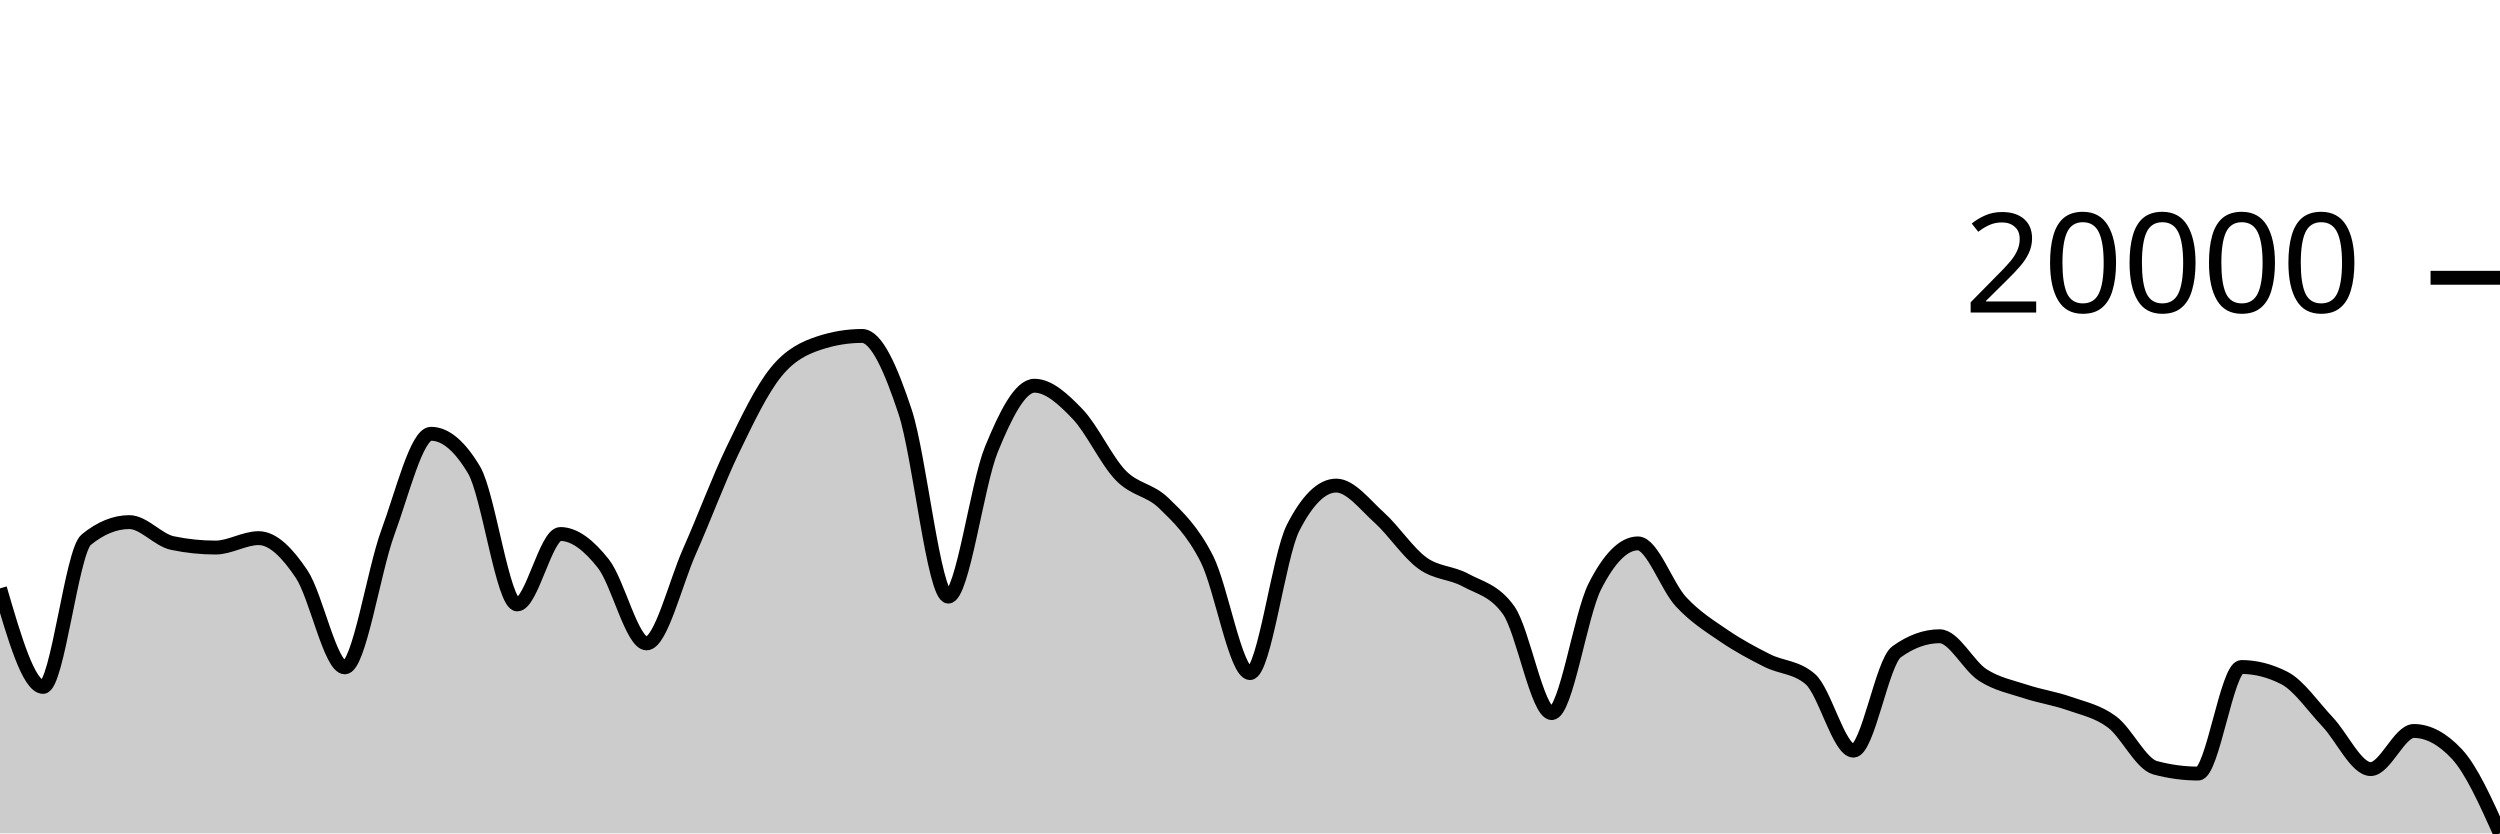
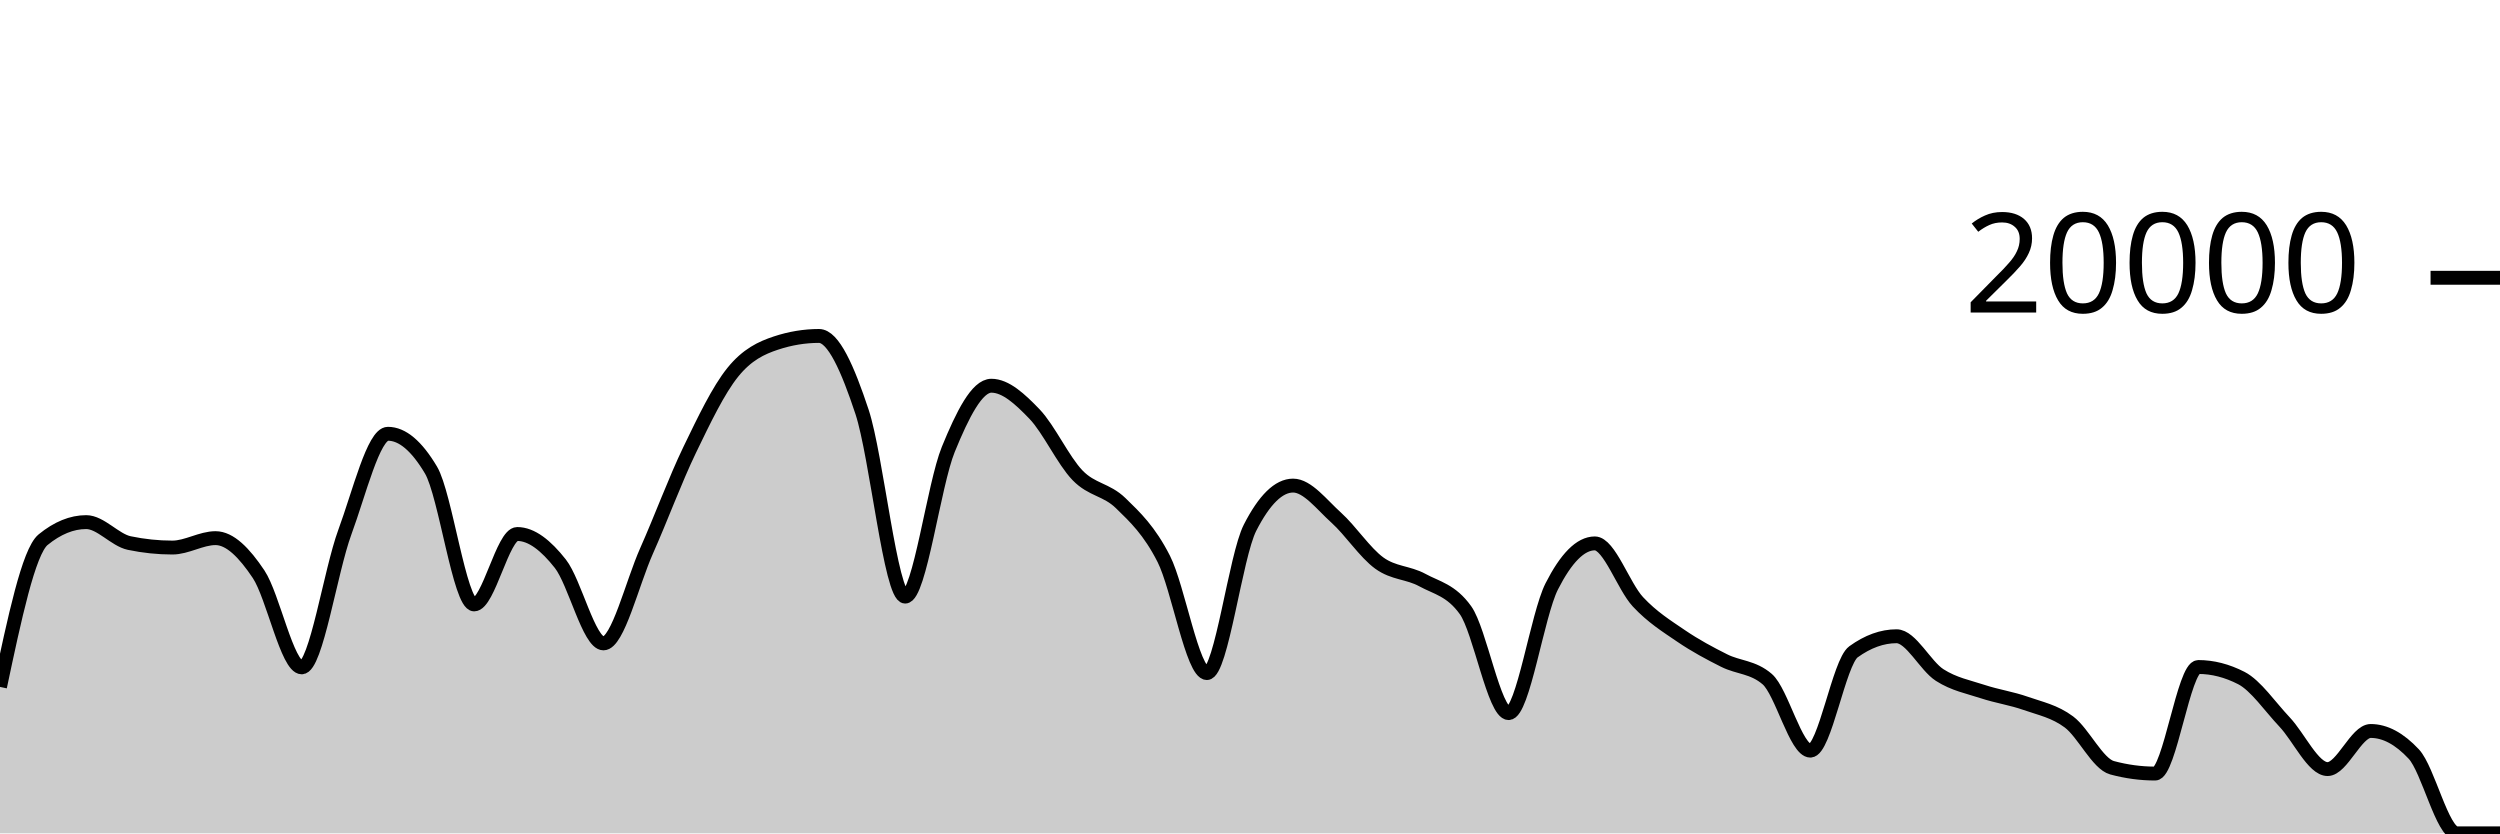
<svg xmlns="http://www.w3.org/2000/svg" viewBox="0 0 180 60">
  <g transform="translate(0,20)">
-     <path class="area" fill="rgba(0, 0, 0, 0.2)" d="M0,22.362C1.034,25.91,2.069,29.458,3.103,29.458C4.138,29.458,5.172,19.702,6.207,18.858C7.241,18.014,8.276,17.592,9.31,17.592C10.345,17.592,11.379,18.884,12.414,19.1C13.448,19.316,14.483,19.424,15.517,19.424C16.552,19.424,17.586,18.746,18.621,18.746C19.655,18.746,20.69,19.795,21.724,21.346C22.759,22.897,23.793,28.05,24.828,28.05C25.862,28.05,26.897,21.121,27.931,18.318C28.966,15.515,30,11.232,31.034,11.232C32.069,11.232,33.103,12.104,34.138,13.848C35.172,15.592,36.207,23.518,37.241,23.518C38.276,23.518,39.31,18.448,40.345,18.448C41.379,18.448,42.414,19.275,43.448,20.588C44.483,21.901,45.517,26.324,46.552,26.324C47.586,26.324,48.621,21.986,49.655,19.664C50.69,17.342,51.724,14.537,52.759,12.394C53.793,10.251,54.828,8.088,55.862,6.806C56.897,5.524,57.931,5.045,58.966,4.702C60,4.359,61.034,4.188,62.069,4.188C63.103,4.188,64.138,6.532,65.172,9.66C66.207,12.788,67.241,22.956,68.276,22.956C69.31,22.956,70.345,14.889,71.379,12.358C72.414,9.827,73.448,7.772,74.483,7.772C75.517,7.772,76.552,8.734,77.586,9.81C78.621,10.886,79.655,13.157,80.69,14.226C81.724,15.295,82.759,15.223,83.793,16.226C84.828,17.229,85.862,18.205,86.897,20.244C87.931,22.283,88.966,28.462,90,28.462C91.034,28.462,92.069,20.025,93.103,18C94.138,15.975,95.172,14.962,96.207,14.962C97.241,14.962,98.276,16.34,99.31,17.27C100.345,18.2,101.379,19.792,102.414,20.542C103.448,21.292,104.483,21.203,105.517,21.768C106.552,22.333,107.586,22.49,108.621,23.934C109.655,25.378,110.69,31.344,111.724,31.344C112.759,31.344,113.793,24.259,114.828,22.222C115.862,20.185,116.897,19.124,117.931,19.124C118.966,19.124,120,22.22,121.034,23.33C122.069,24.44,123.103,25.079,124.138,25.784C125.172,26.489,126.207,27.041,127.241,27.56C128.276,28.079,129.31,28.006,130.345,28.898C131.379,29.79,132.414,34.046,133.448,34.046C134.483,34.046,135.517,27.68,136.552,26.932C137.586,26.184,138.621,25.81,139.655,25.81C140.69,25.81,141.724,27.938,142.759,28.602C143.793,29.266,144.828,29.455,145.862,29.796C146.897,30.137,147.931,30.282,148.966,30.646C150,31.01,151.034,31.21,152.069,31.982C153.103,32.754,154.138,34.999,155.172,35.278C156.207,35.557,157.241,35.696,158.276,35.696C159.31,35.696,160.345,28.024,161.379,28.024C162.414,28.024,163.448,28.289,164.483,28.82C165.517,29.351,166.552,30.884,167.586,31.976C168.621,33.068,169.655,35.374,170.69,35.374C171.724,35.374,172.759,32.63,173.793,32.63C174.828,32.63,175.862,33.184,176.897,34.292C177.931,35.4,178.966,37.7,180,40L180,40C178.966,40,177.931,40,176.897,40C175.862,40,174.828,40,173.793,40C172.759,40,171.724,40,170.69,40C169.655,40,168.621,40,167.586,40C166.552,40,165.517,40,164.483,40C163.448,40,162.414,40,161.379,40C160.345,40,159.31,40,158.276,40C157.241,40,156.207,40,155.172,40C154.138,40,153.103,40,152.069,40C151.034,40,150,40,148.966,40C147.931,40,146.897,40,145.862,40C144.828,40,143.793,40,142.759,40C141.724,40,140.69,40,139.655,40C138.621,40,137.586,40,136.552,40C135.517,40,134.483,40,133.448,40C132.414,40,131.379,40,130.345,40C129.31,40,128.276,40,127.241,40C126.207,40,125.172,40,124.138,40C123.103,40,122.069,40,121.034,40C120,40,118.966,40,117.931,40C116.897,40,115.862,40,114.828,40C113.793,40,112.759,40,111.724,40C110.69,40,109.655,40,108.621,40C107.586,40,106.552,40,105.517,40C104.483,40,103.448,40,102.414,40C101.379,40,100.345,40,99.31,40C98.276,40,97.241,40,96.207,40C95.172,40,94.138,40,93.103,40C92.069,40,91.034,40,90,40C88.966,40,87.931,40,86.897,40C85.862,40,84.828,40,83.793,40C82.759,40,81.724,40,80.69,40C79.655,40,78.621,40,77.586,40C76.552,40,75.517,40,74.483,40C73.448,40,72.414,40,71.379,40C70.345,40,69.31,40,68.276,40C67.241,40,66.207,40,65.172,40C64.138,40,63.103,40,62.069,40C61.034,40,60,40,58.966,40C57.931,40,56.897,40,55.862,40C54.828,40,53.793,40,52.759,40C51.724,40,50.69,40,49.655,40C48.621,40,47.586,40,46.552,40C45.517,40,44.483,40,43.448,40C42.414,40,41.379,40,40.345,40C39.31,40,38.276,40,37.241,40C36.207,40,35.172,40,34.138,40C33.103,40,32.069,40,31.034,40C30,40,28.966,40,27.931,40C26.897,40,25.862,40,24.828,40C23.793,40,22.759,40,21.724,40C20.69,40,19.655,40,18.621,40C17.586,40,16.552,40,15.517,40C14.483,40,13.448,40,12.414,40C11.379,40,10.345,40,9.31,40C8.276,40,7.241,40,6.207,40C5.172,40,4.138,40,3.103,40C2.069,40,1.034,40,0,40Z" />
-     <path class="line" stroke="black" fill="none" d="M0,22.362C1.034,25.91,2.069,29.458,3.103,29.458C4.138,29.458,5.172,19.702,6.207,18.858C7.241,18.014,8.276,17.592,9.31,17.592C10.345,17.592,11.379,18.884,12.414,19.1C13.448,19.316,14.483,19.424,15.517,19.424C16.552,19.424,17.586,18.746,18.621,18.746C19.655,18.746,20.69,19.795,21.724,21.346C22.759,22.897,23.793,28.05,24.828,28.05C25.862,28.05,26.897,21.121,27.931,18.318C28.966,15.515,30,11.232,31.034,11.232C32.069,11.232,33.103,12.104,34.138,13.848C35.172,15.592,36.207,23.518,37.241,23.518C38.276,23.518,39.31,18.448,40.345,18.448C41.379,18.448,42.414,19.275,43.448,20.588C44.483,21.901,45.517,26.324,46.552,26.324C47.586,26.324,48.621,21.986,49.655,19.664C50.69,17.342,51.724,14.537,52.759,12.394C53.793,10.251,54.828,8.088,55.862,6.806C56.897,5.524,57.931,5.045,58.966,4.702C60,4.359,61.034,4.188,62.069,4.188C63.103,4.188,64.138,6.532,65.172,9.66C66.207,12.788,67.241,22.956,68.276,22.956C69.31,22.956,70.345,14.889,71.379,12.358C72.414,9.827,73.448,7.772,74.483,7.772C75.517,7.772,76.552,8.734,77.586,9.81C78.621,10.886,79.655,13.157,80.69,14.226C81.724,15.295,82.759,15.223,83.793,16.226C84.828,17.229,85.862,18.205,86.897,20.244C87.931,22.283,88.966,28.462,90,28.462C91.034,28.462,92.069,20.025,93.103,18C94.138,15.975,95.172,14.962,96.207,14.962C97.241,14.962,98.276,16.34,99.31,17.27C100.345,18.2,101.379,19.792,102.414,20.542C103.448,21.292,104.483,21.203,105.517,21.768C106.552,22.333,107.586,22.49,108.621,23.934C109.655,25.378,110.69,31.344,111.724,31.344C112.759,31.344,113.793,24.259,114.828,22.222C115.862,20.185,116.897,19.124,117.931,19.124C118.966,19.124,120,22.22,121.034,23.33C122.069,24.44,123.103,25.079,124.138,25.784C125.172,26.489,126.207,27.041,127.241,27.56C128.276,28.079,129.31,28.006,130.345,28.898C131.379,29.79,132.414,34.046,133.448,34.046C134.483,34.046,135.517,27.68,136.552,26.932C137.586,26.184,138.621,25.81,139.655,25.81C140.69,25.81,141.724,27.938,142.759,28.602C143.793,29.266,144.828,29.455,145.862,29.796C146.897,30.137,147.931,30.282,148.966,30.646C150,31.01,151.034,31.21,152.069,31.982C153.103,32.754,154.138,34.999,155.172,35.278C156.207,35.557,157.241,35.696,158.276,35.696C159.31,35.696,160.345,28.024,161.379,28.024C162.414,28.024,163.448,28.289,164.483,28.82C165.517,29.351,166.552,30.884,167.586,31.976C168.621,33.068,169.655,35.374,170.69,35.374C171.724,35.374,172.759,32.63,173.793,32.63C174.828,32.63,175.862,33.184,176.897,34.292C177.931,35.4,178.966,37.7,180,40" />
+     <path class="area" fill="rgba(0, 0, 0, 0.2)" d="M0,29.458C1.034,24.58,2.069,19.702,3.103,18.858C4.138,18.014,5.172,17.592,6.207,17.592C7.241,17.592,8.276,18.884,9.31,19.1C10.345,19.316,11.379,19.424,12.414,19.424C13.448,19.424,14.483,18.746,15.517,18.746C16.552,18.746,17.586,19.795,18.621,21.346C19.655,22.897,20.69,28.05,21.724,28.05C22.759,28.05,23.793,21.121,24.828,18.318C25.862,15.515,26.897,11.232,27.931,11.232C28.966,11.232,30,12.104,31.034,13.848C32.069,15.592,33.103,23.518,34.138,23.518C35.172,23.518,36.207,18.448,37.241,18.448C38.276,18.448,39.31,19.275,40.345,20.588C41.379,21.901,42.414,26.324,43.448,26.324C44.483,26.324,45.517,21.986,46.552,19.664C47.586,17.342,48.621,14.537,49.655,12.394C50.69,10.251,51.724,8.088,52.759,6.806C53.793,5.524,54.828,5.045,55.862,4.702C56.897,4.359,57.931,4.188,58.966,4.188C60,4.188,61.034,6.532,62.069,9.66C63.103,12.788,64.138,22.956,65.172,22.956C66.207,22.956,67.241,14.889,68.276,12.358C69.31,9.827,70.345,7.772,71.379,7.772C72.414,7.772,73.448,8.734,74.483,9.81C75.517,10.886,76.552,13.157,77.586,14.226C78.621,15.295,79.655,15.223,80.69,16.226C81.724,17.229,82.759,18.205,83.793,20.244C84.828,22.283,85.862,28.462,86.897,28.462C87.931,28.462,88.966,20.025,90,18C91.034,15.975,92.069,14.962,93.103,14.962C94.138,14.962,95.172,16.34,96.207,17.27C97.241,18.2,98.276,19.792,99.31,20.542C100.345,21.292,101.379,21.203,102.414,21.768C103.448,22.333,104.483,22.49,105.517,23.934C106.552,25.378,107.586,31.344,108.621,31.344C109.655,31.344,110.69,24.259,111.724,22.222C112.759,20.185,113.793,19.124,114.828,19.124C115.862,19.124,116.897,22.22,117.931,23.33C118.966,24.44,120,25.079,121.034,25.784C122.069,26.489,123.103,27.041,124.138,27.56C125.172,28.079,126.207,28.006,127.241,28.898C128.276,29.79,129.31,34.046,130.345,34.046C131.379,34.046,132.414,27.68,133.448,26.932C134.483,26.184,135.517,25.81,136.552,25.81C137.586,25.81,138.621,27.938,139.655,28.602C140.69,29.266,141.724,29.455,142.759,29.796C143.793,30.137,144.828,30.282,145.862,30.646C146.897,31.01,147.931,31.21,148.966,31.982C150,32.754,151.034,34.999,152.069,35.278C153.103,35.557,154.138,35.696,155.172,35.696C156.207,35.696,157.241,28.024,158.276,28.024C159.31,28.024,160.345,28.289,161.379,28.82C162.414,29.351,163.448,30.884,164.483,31.976C165.517,33.068,166.552,35.374,167.586,35.374C168.621,35.374,169.655,32.63,170.69,32.63C171.724,32.63,172.759,33.184,173.793,34.292C174.828,35.4,175.862,40,176.897,40C177.931,40,178.966,40,180,40L180,40C178.966,40,177.931,40,176.897,40C175.862,40,174.828,40,173.793,40C172.759,40,171.724,40,170.69,40C169.655,40,168.621,40,167.586,40C166.552,40,165.517,40,164.483,40C163.448,40,162.414,40,161.379,40C160.345,40,159.31,40,158.276,40C157.241,40,156.207,40,155.172,40C154.138,40,153.103,40,152.069,40C151.034,40,150,40,148.966,40C147.931,40,146.897,40,145.862,40C144.828,40,143.793,40,142.759,40C141.724,40,140.69,40,139.655,40C138.621,40,137.586,40,136.552,40C135.517,40,134.483,40,133.448,40C132.414,40,131.379,40,130.345,40C129.31,40,128.276,40,127.241,40C126.207,40,125.172,40,124.138,40C123.103,40,122.069,40,121.034,40C120,40,118.966,40,117.931,40C116.897,40,115.862,40,114.828,40C113.793,40,112.759,40,111.724,40C110.69,40,109.655,40,108.621,40C107.586,40,106.552,40,105.517,40C104.483,40,103.448,40,102.414,40C101.379,40,100.345,40,99.31,40C98.276,40,97.241,40,96.207,40C95.172,40,94.138,40,93.103,40C92.069,40,91.034,40,90,40C88.966,40,87.931,40,86.897,40C85.862,40,84.828,40,83.793,40C82.759,40,81.724,40,80.69,40C79.655,40,78.621,40,77.586,40C76.552,40,75.517,40,74.483,40C73.448,40,72.414,40,71.379,40C70.345,40,69.31,40,68.276,40C67.241,40,66.207,40,65.172,40C64.138,40,63.103,40,62.069,40C61.034,40,60,40,58.966,40C57.931,40,56.897,40,55.862,40C54.828,40,53.793,40,52.759,40C51.724,40,50.69,40,49.655,40C48.621,40,47.586,40,46.552,40C45.517,40,44.483,40,43.448,40C42.414,40,41.379,40,40.345,40C39.31,40,38.276,40,37.241,40C36.207,40,35.172,40,34.138,40C33.103,40,32.069,40,31.034,40C30,40,28.966,40,27.931,40C26.897,40,25.862,40,24.828,40C23.793,40,22.759,40,21.724,40C20.69,40,19.655,40,18.621,40C17.586,40,16.552,40,15.517,40C14.483,40,13.448,40,12.414,40C11.379,40,10.345,40,9.31,40C8.276,40,7.241,40,6.207,40C5.172,40,4.138,40,3.103,40C2.069,40,1.034,40,0,40Z" />
+     <path class="line" stroke="black" fill="none" d="M0,29.458C1.034,24.58,2.069,19.702,3.103,18.858C4.138,18.014,5.172,17.592,6.207,17.592C7.241,17.592,8.276,18.884,9.31,19.1C10.345,19.316,11.379,19.424,12.414,19.424C13.448,19.424,14.483,18.746,15.517,18.746C16.552,18.746,17.586,19.795,18.621,21.346C19.655,22.897,20.69,28.05,21.724,28.05C22.759,28.05,23.793,21.121,24.828,18.318C25.862,15.515,26.897,11.232,27.931,11.232C28.966,11.232,30,12.104,31.034,13.848C32.069,15.592,33.103,23.518,34.138,23.518C35.172,23.518,36.207,18.448,37.241,18.448C38.276,18.448,39.31,19.275,40.345,20.588C41.379,21.901,42.414,26.324,43.448,26.324C44.483,26.324,45.517,21.986,46.552,19.664C47.586,17.342,48.621,14.537,49.655,12.394C50.69,10.251,51.724,8.088,52.759,6.806C53.793,5.524,54.828,5.045,55.862,4.702C56.897,4.359,57.931,4.188,58.966,4.188C60,4.188,61.034,6.532,62.069,9.66C63.103,12.788,64.138,22.956,65.172,22.956C66.207,22.956,67.241,14.889,68.276,12.358C69.31,9.827,70.345,7.772,71.379,7.772C72.414,7.772,73.448,8.734,74.483,9.81C75.517,10.886,76.552,13.157,77.586,14.226C78.621,15.295,79.655,15.223,80.69,16.226C81.724,17.229,82.759,18.205,83.793,20.244C84.828,22.283,85.862,28.462,86.897,28.462C87.931,28.462,88.966,20.025,90,18C91.034,15.975,92.069,14.962,93.103,14.962C94.138,14.962,95.172,16.34,96.207,17.27C97.241,18.2,98.276,19.792,99.31,20.542C100.345,21.292,101.379,21.203,102.414,21.768C103.448,22.333,104.483,22.49,105.517,23.934C106.552,25.378,107.586,31.344,108.621,31.344C109.655,31.344,110.69,24.259,111.724,22.222C112.759,20.185,113.793,19.124,114.828,19.124C115.862,19.124,116.897,22.22,117.931,23.33C118.966,24.44,120,25.079,121.034,25.784C122.069,26.489,123.103,27.041,124.138,27.56C125.172,28.079,126.207,28.006,127.241,28.898C128.276,29.79,129.31,34.046,130.345,34.046C131.379,34.046,132.414,27.68,133.448,26.932C134.483,26.184,135.517,25.81,136.552,25.81C137.586,25.81,138.621,27.938,139.655,28.602C140.69,29.266,141.724,29.455,142.759,29.796C143.793,30.137,144.828,30.282,145.862,30.646C146.897,31.01,147.931,31.21,148.966,31.982C150,32.754,151.034,34.999,152.069,35.278C153.103,35.557,154.138,35.696,155.172,35.696C156.207,35.696,157.241,28.024,158.276,28.024C159.31,28.024,160.345,28.289,161.379,28.82C162.414,29.351,163.448,30.884,164.483,31.976C165.517,33.068,166.552,35.374,167.586,35.374C168.621,35.374,169.655,32.63,170.69,32.63C171.724,32.63,172.759,33.184,173.793,34.292C174.828,35.4,175.862,40,176.897,40C177.931,40,178.966,40,180,40" />
    <path class="axis-ceiling" stroke-width="1" stroke="black" fill="none" d="M175,0L180,0" />
    <text class="axis-ceiling-label" font-family="sans-serif" text-anchor="end" font-size="10px" x="170" y="2.5">20000</text>
  </g>
</svg>
